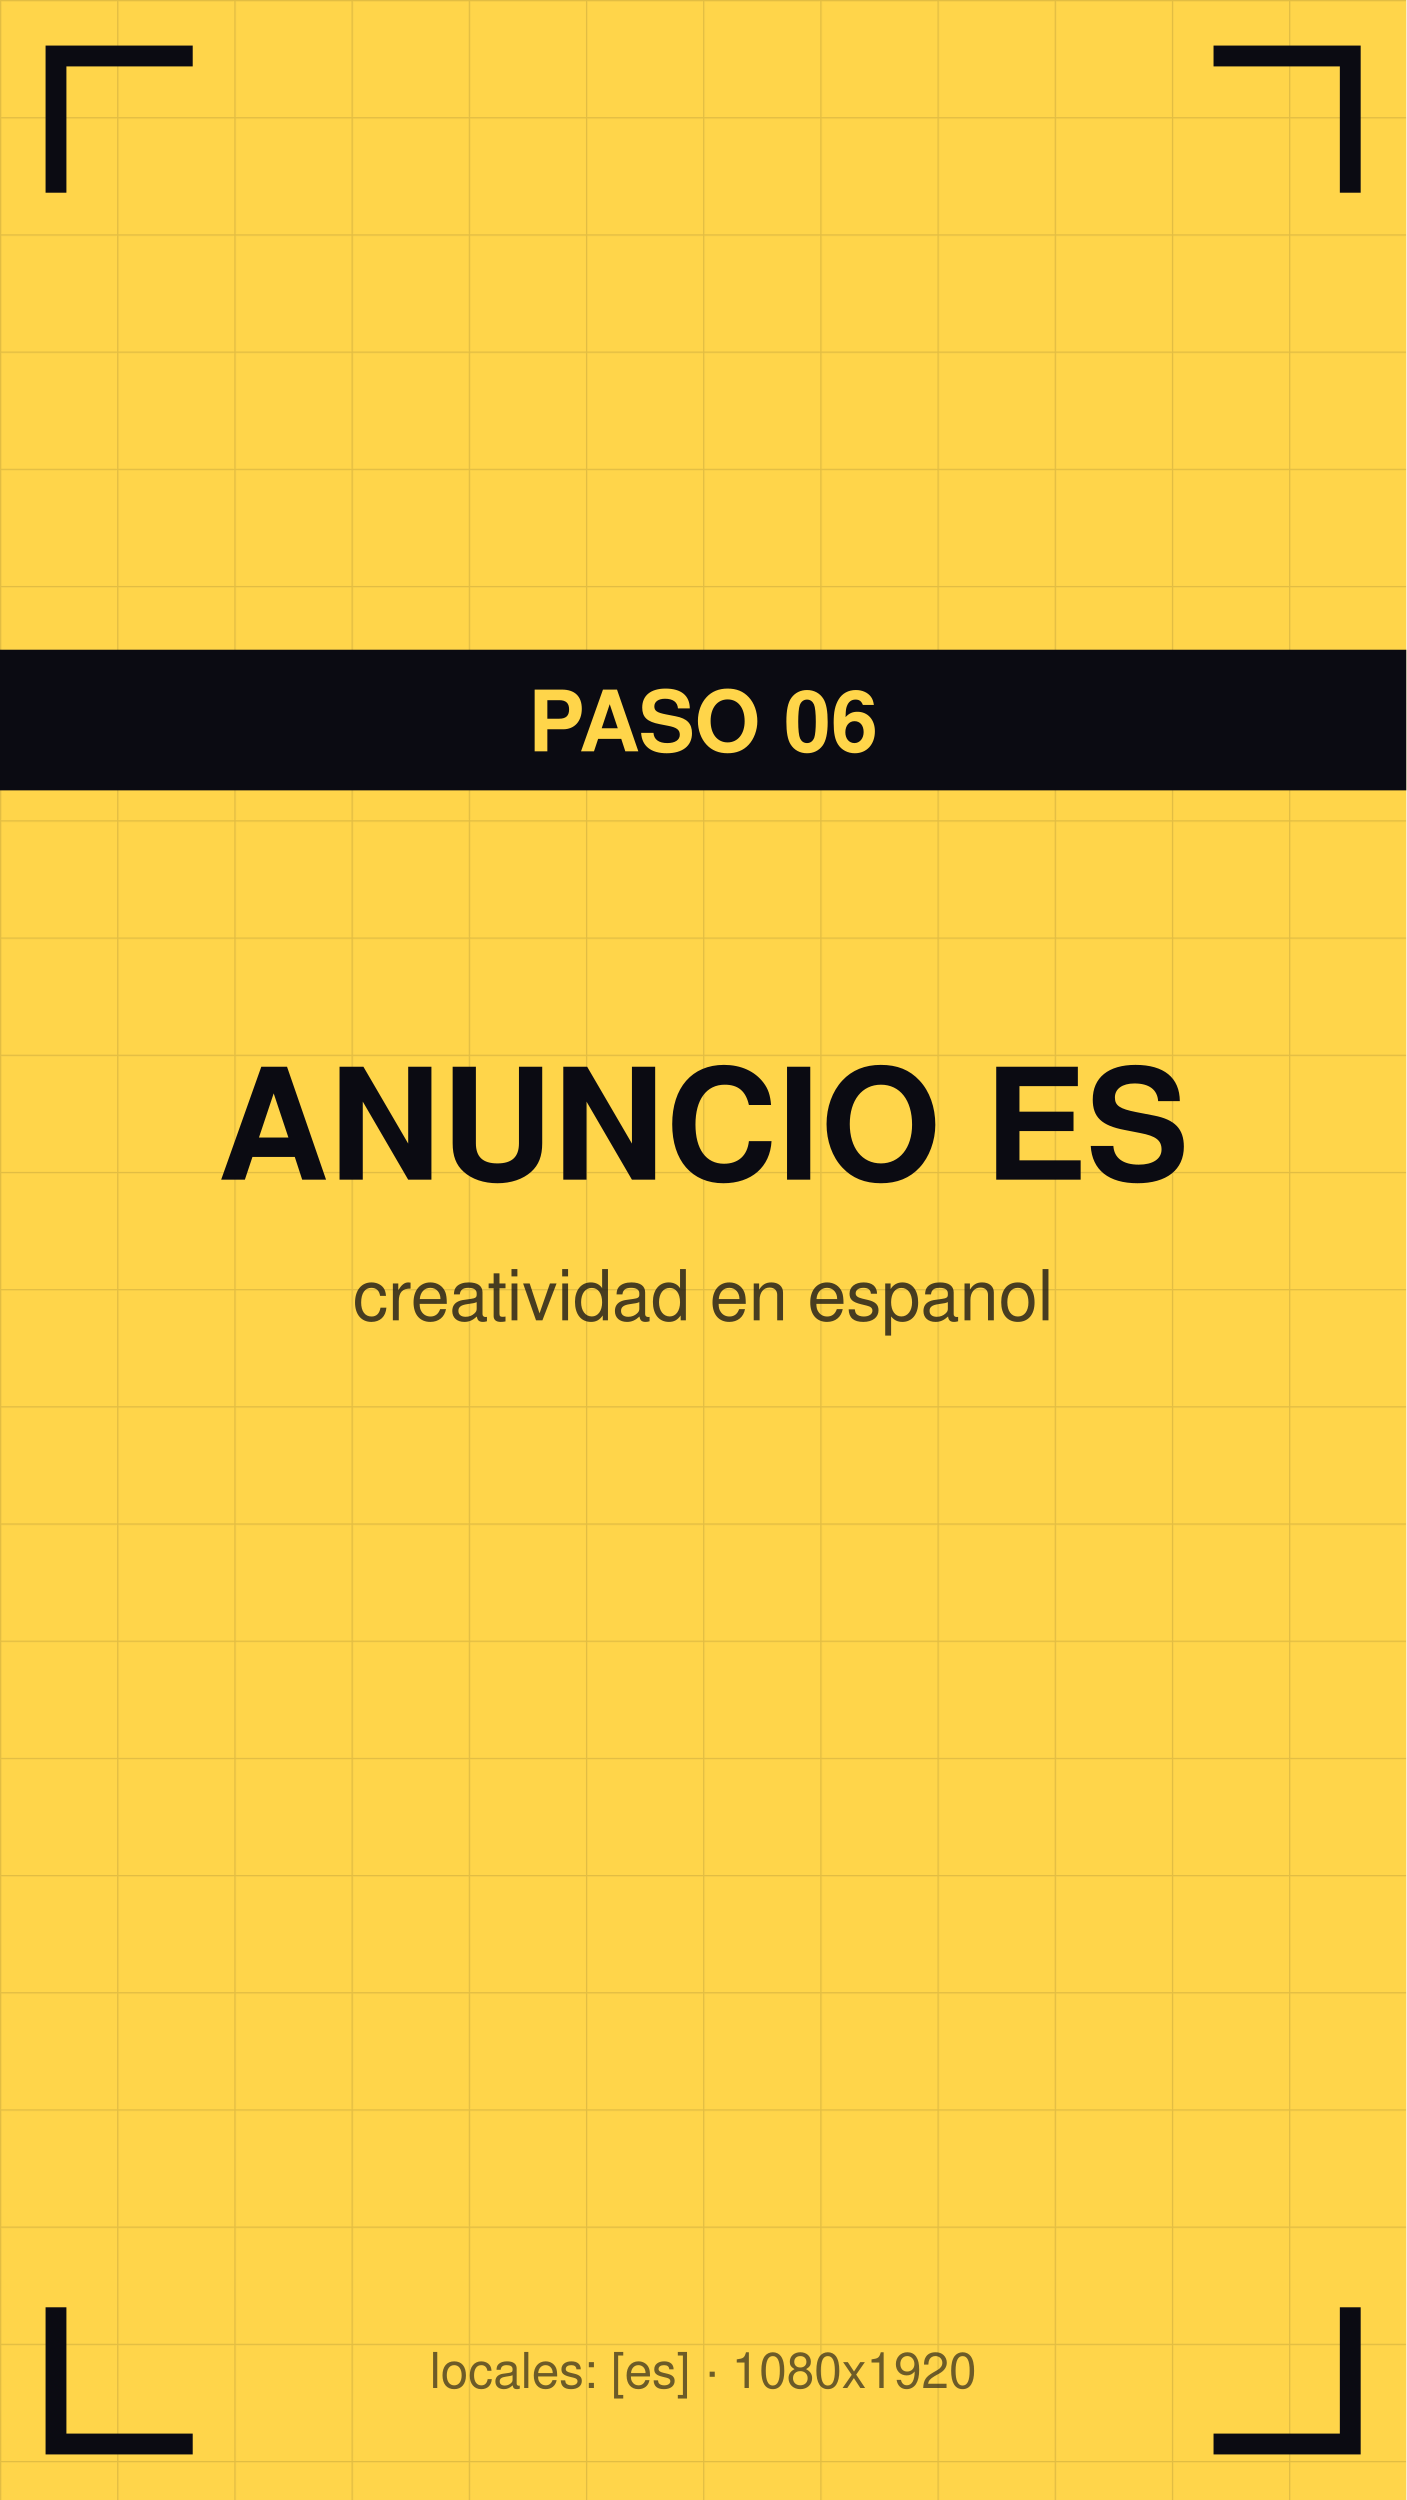
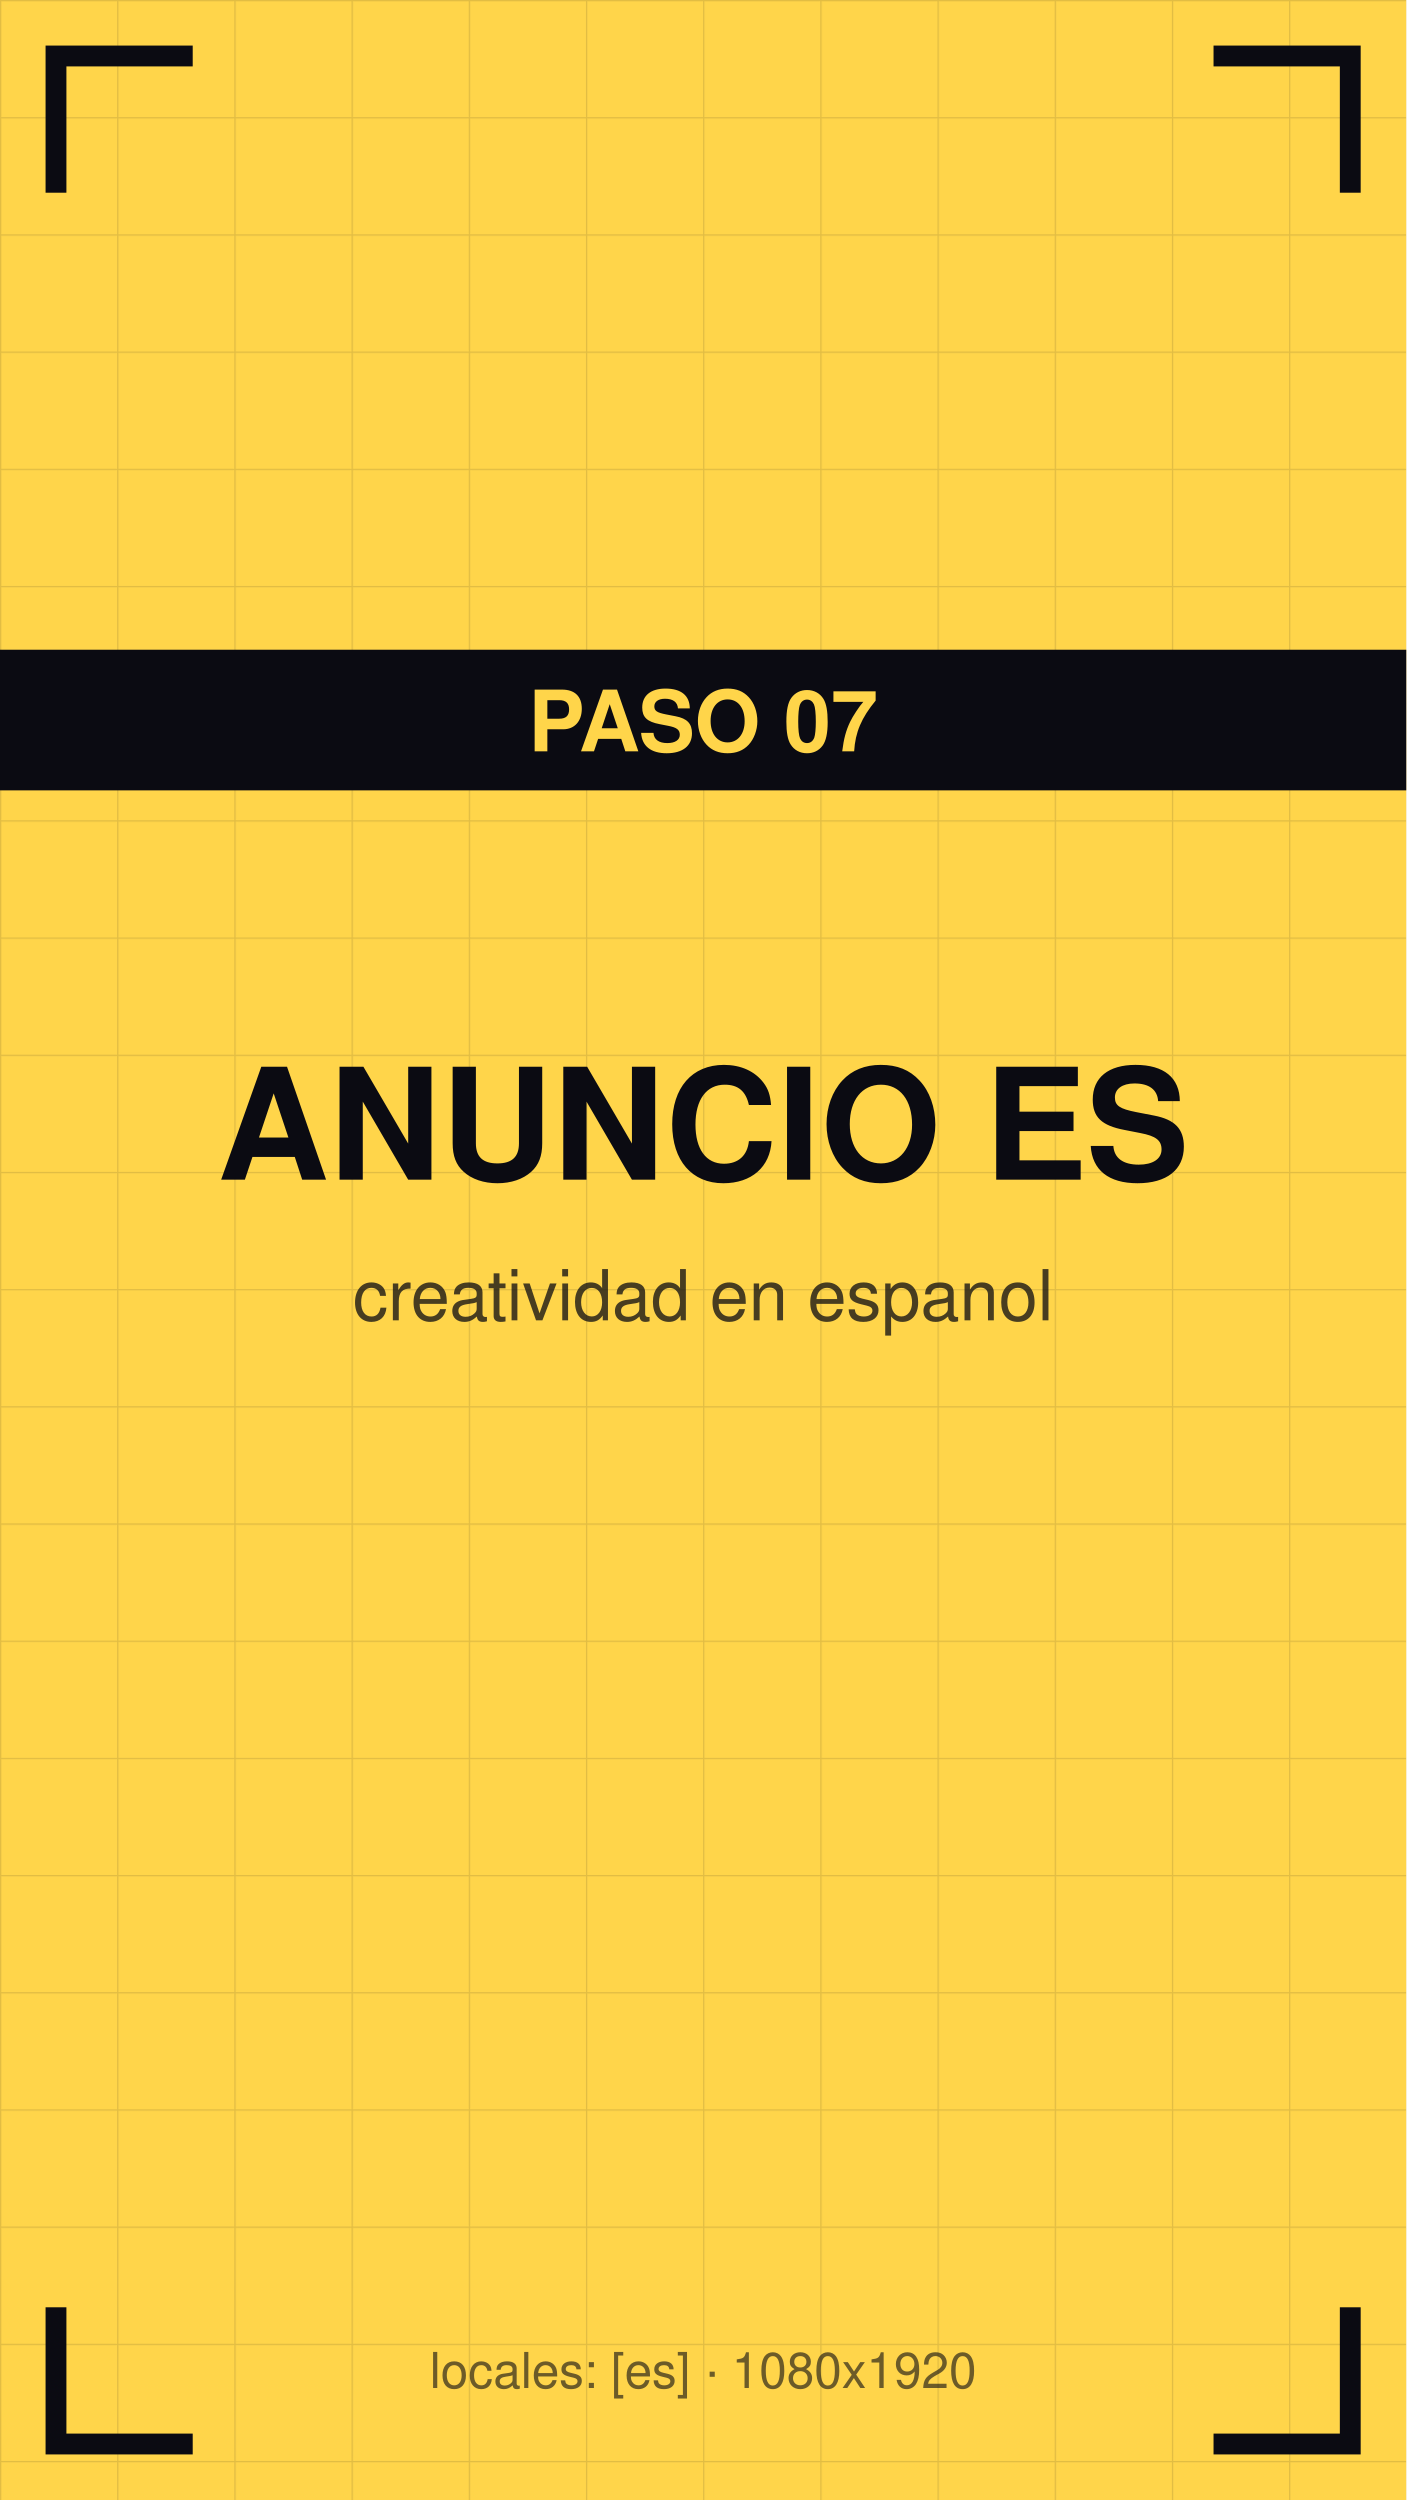
<svg xmlns="http://www.w3.org/2000/svg" viewBox="0 0 1080 1920" width="1080" height="1920">
  <defs>
    <pattern id="g" width="90" height="90" patternUnits="userSpaceOnUse">
      <path d="M90 0 L0 0 0 90" fill="none" stroke="#0b0b12" stroke-opacity="0.12" stroke-width="2" />
    </pattern>
  </defs>
  <rect width="1080" height="1920" fill="#ffd54a" />
  <rect width="1080" height="1920" fill="url(#g)" />
  <path d="M43 140 V43 H140" stroke="#0b0b12" stroke-width="16" fill="none" stroke-linecap="square" />
  <path d="M1037 140 V43 H940" stroke="#0b0b12" stroke-width="16" fill="none" stroke-linecap="square" />
  <path d="M43 1780 V1877 H140" stroke="#0b0b12" stroke-width="16" fill="none" stroke-linecap="square" />
  <path d="M1037 1780 V1877 H940" stroke="#0b0b12" stroke-width="16" fill="none" stroke-linecap="square" />
  <text x="540" y="906" font-family="Helvetica,Arial,sans-serif" font-size="119" font-weight="bold" fill="#0b0b12" text-anchor="middle">ANUNCIO ES</text>
  <text x="540" y="1014" font-family="Helvetica,Arial,sans-serif" font-size="54" fill="#0b0b12" fill-opacity="0.75" text-anchor="middle">creatividad en espanol</text>
  <rect y="499" width="1080" height="108" fill="#0b0b12" />
-   <text x="540" y="577" font-family="Helvetica,Arial,sans-serif" font-size="65" font-weight="bold" fill="#ffd54a" text-anchor="middle">PASO 06</text>
+   <text x="540" y="577" font-family="Helvetica,Arial,sans-serif" font-size="65" font-weight="bold" fill="#ffd54a" text-anchor="middle">PASO 07</text>
  <text x="540" y="1834" font-family="Helvetica,Arial,sans-serif" font-size="38" fill="#0b0b12" fill-opacity="0.6" text-anchor="middle">locales: [es] · 1080x1920</text>
</svg>
